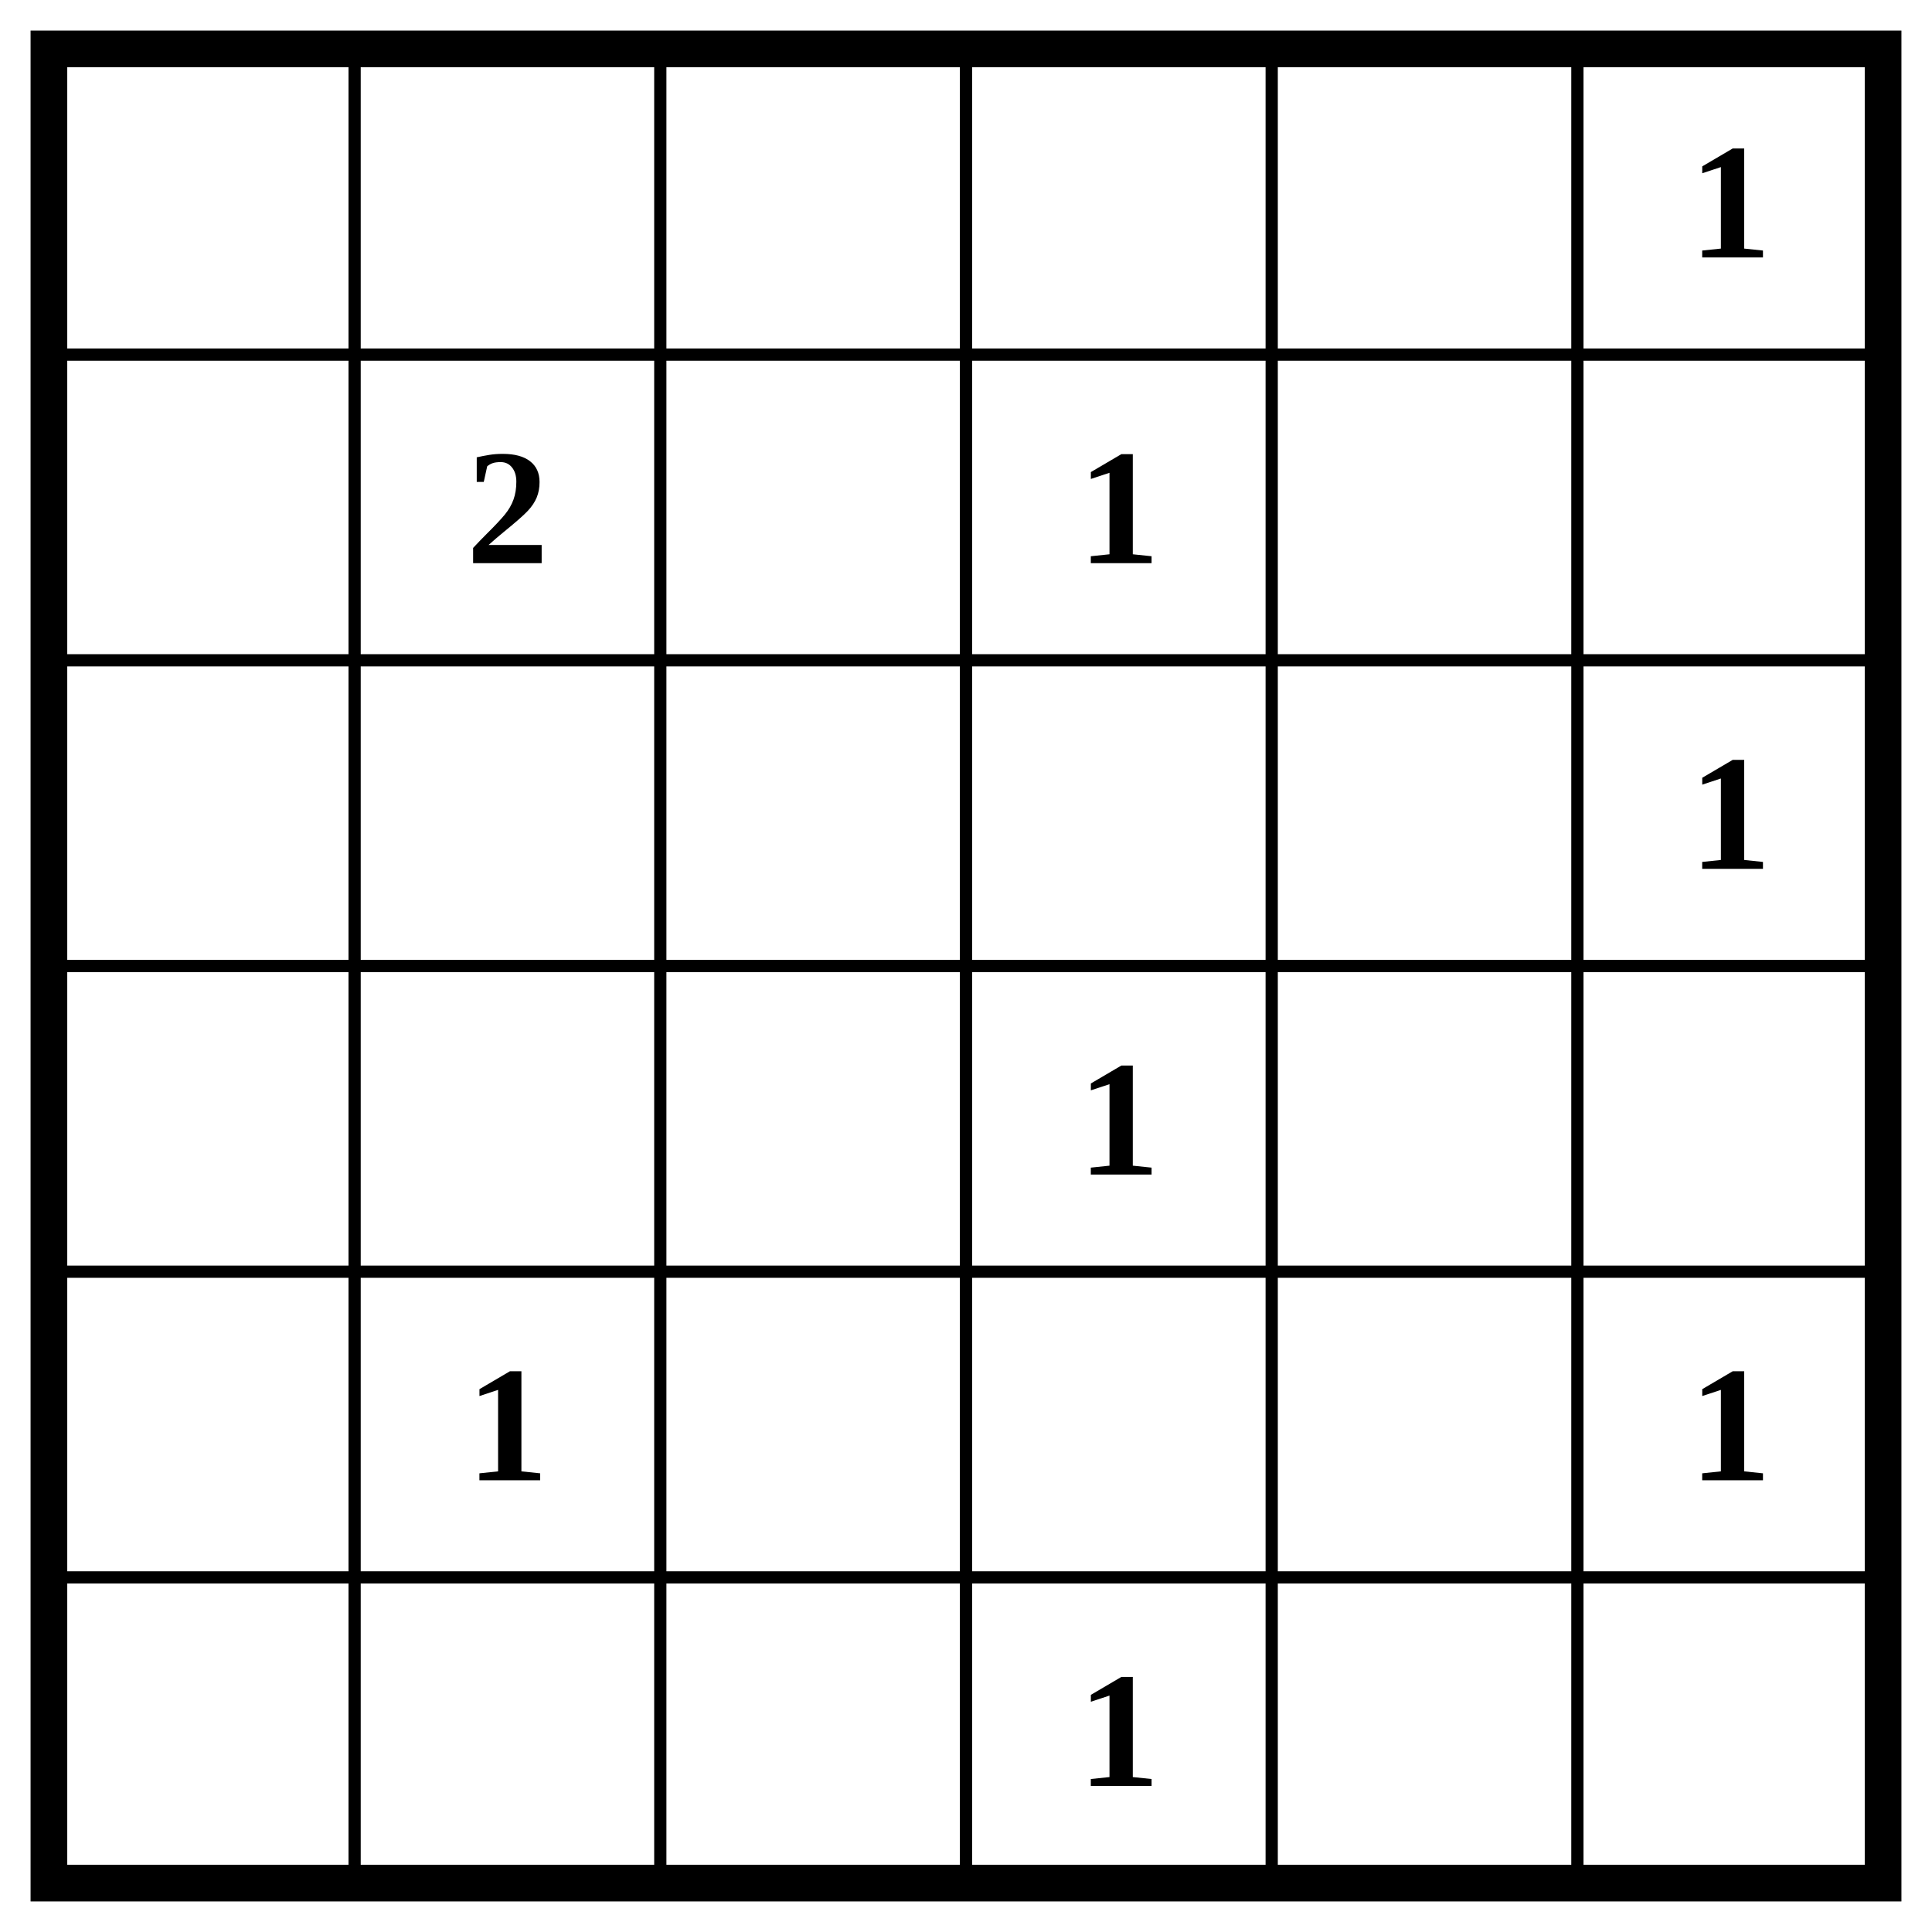
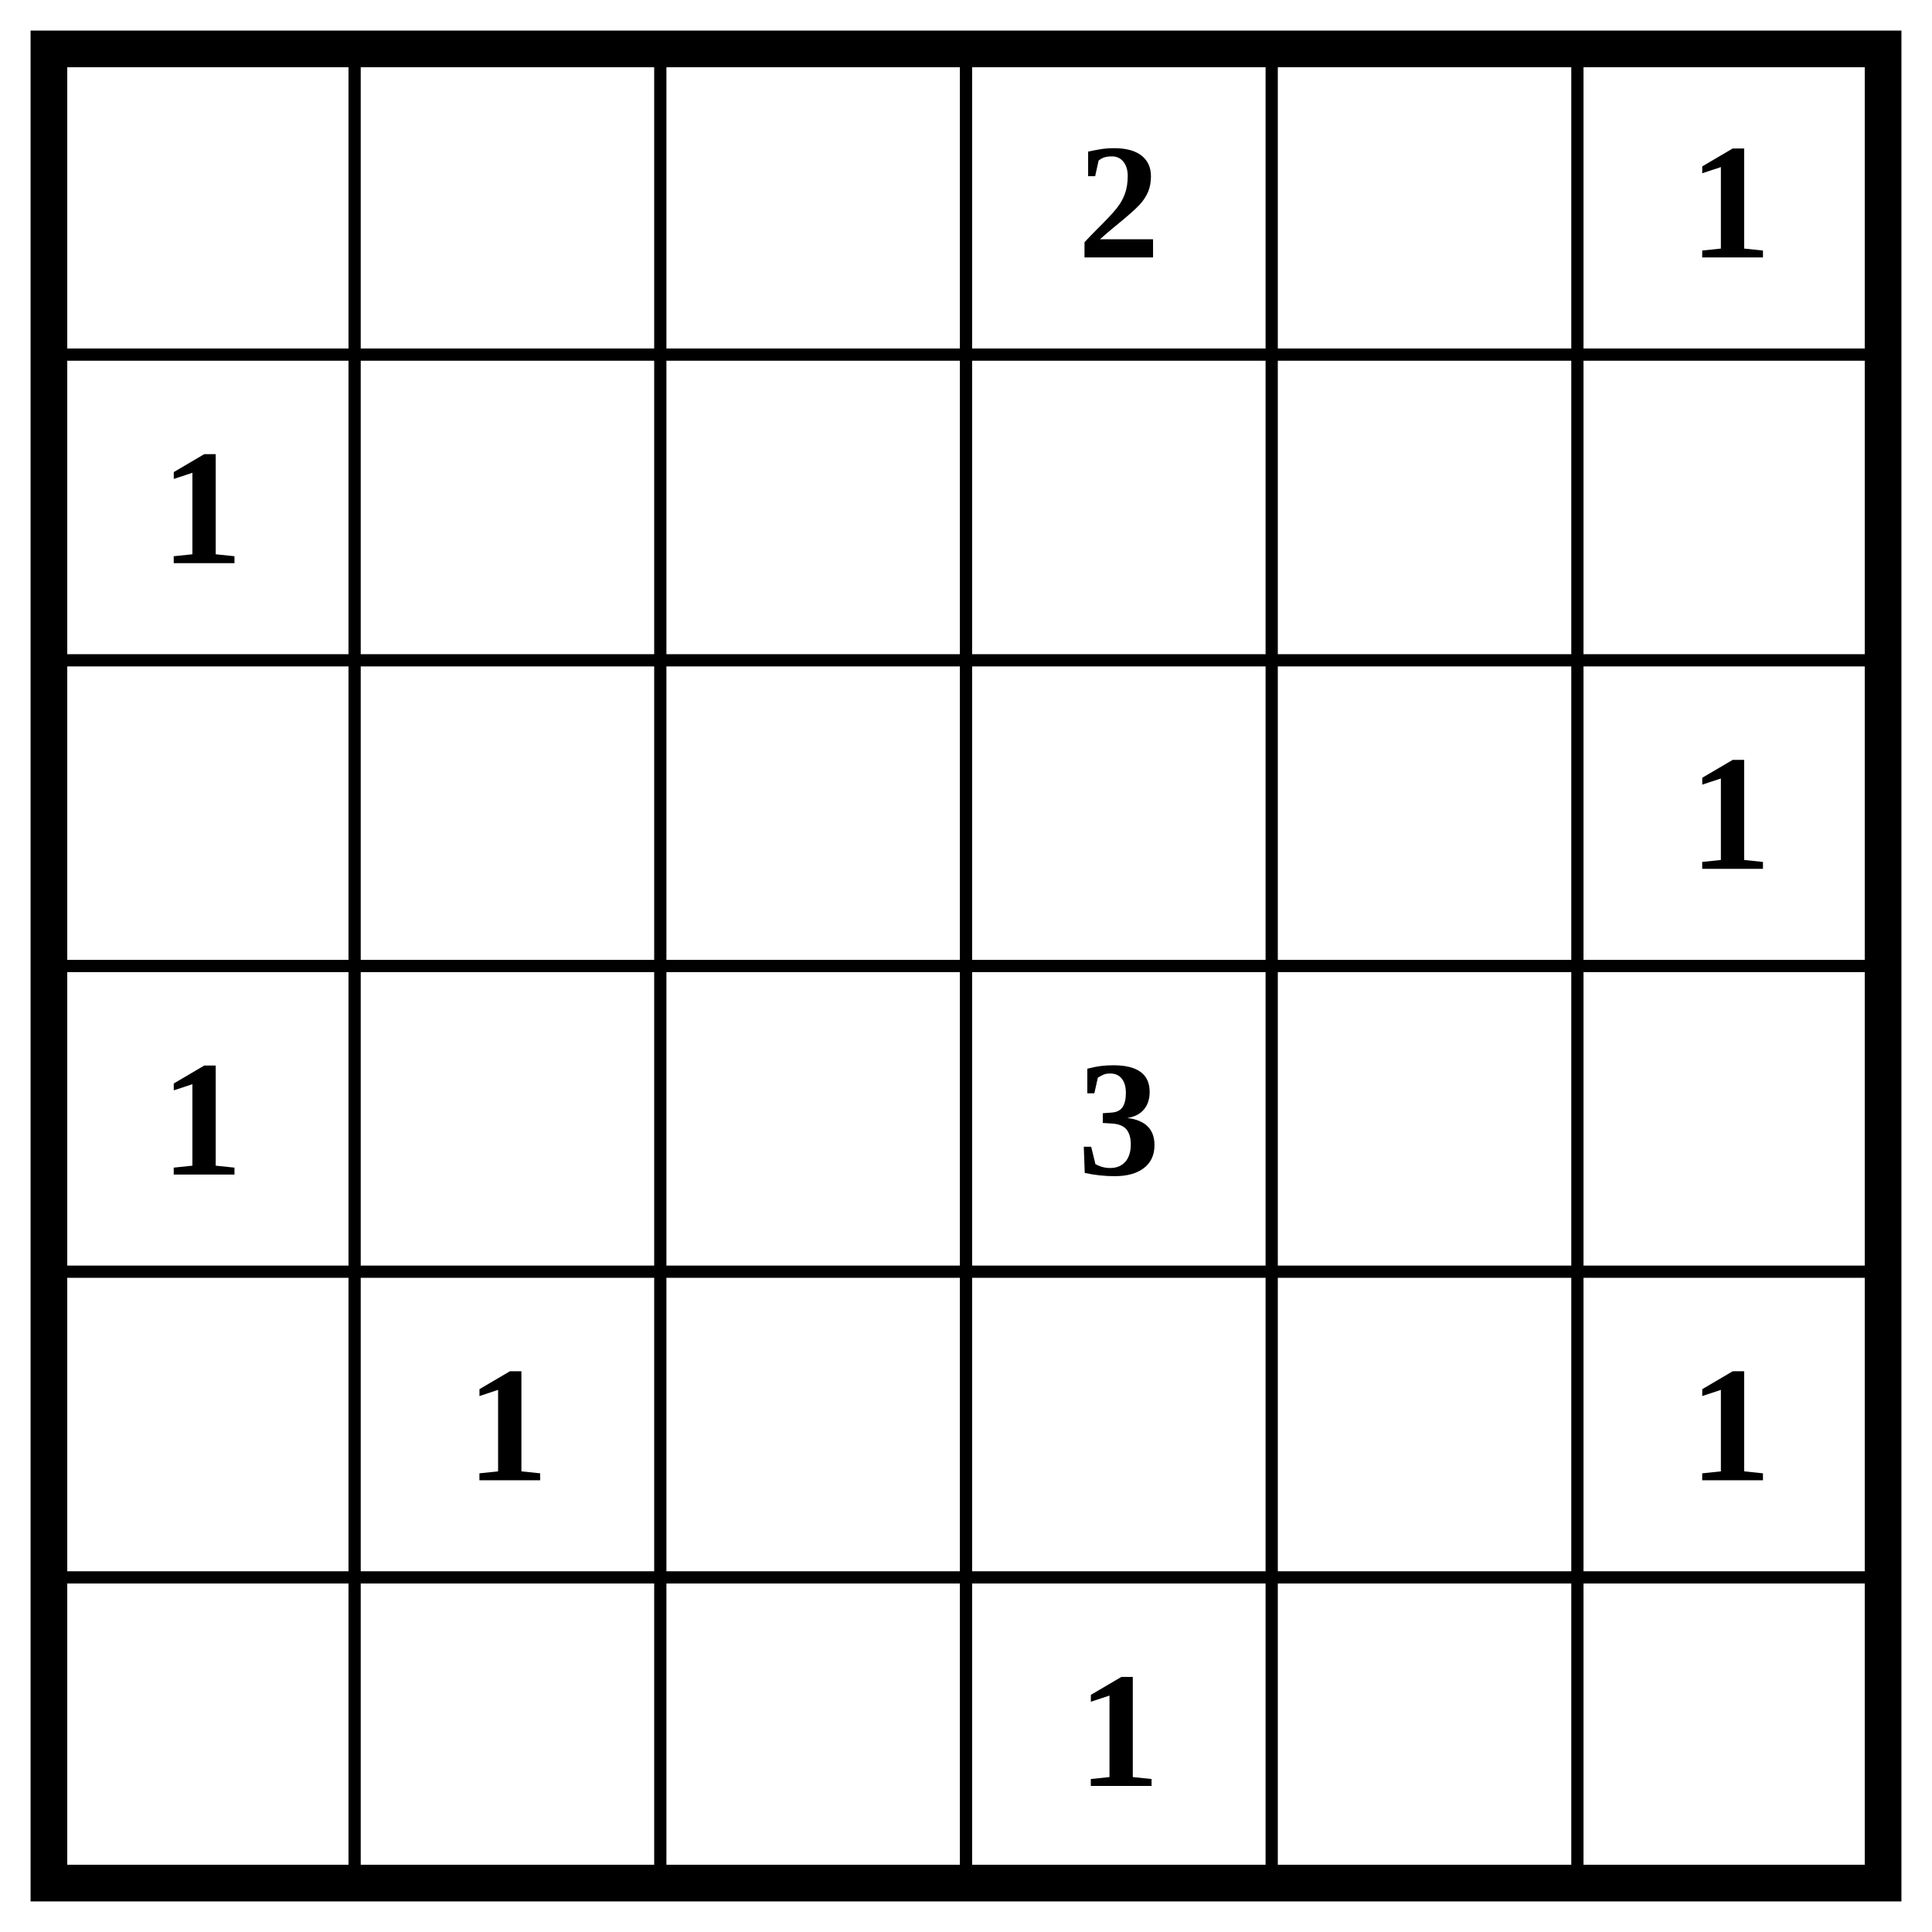
<svg xmlns="http://www.w3.org/2000/svg" class="p" viewBox="0 0 632 632" preserveAspectRatio="xMidYMid meet" shape-rendering="geometricPrecision">
  <path d="M16 116H616M16 216H616M16 316H616M16 416H616M16 516H616M116 16V616M216 16V616M316 16V616M416 16V616M516 16V616" fill="none" stroke="#000" stroke-width="4" stroke-linecap="square" />
  <rect x="16" y="16" width="600" height="600" fill="none" stroke="#000" stroke-width="12" />
  <g fill="#000" font-size="54" font-weight="700" text-anchor="middle" dominant-baseline="central">
+     <text x="366" y="66">2</text>
    <text x="566" y="66">1</text>
-     <text x="166" y="166">2</text>
-     <text x="366" y="166">1</text>
+     <text x="66" y="166">1</text>
    <text x="566" y="266">1</text>
-     <text x="366" y="366">1</text>
+     <text x="66" y="366">1</text>
+     <text x="366" y="366">3</text>
    <text x="166" y="466">1</text>
    <text x="566" y="466">1</text>
    <text x="366" y="566">1</text>
  </g>
</svg>
